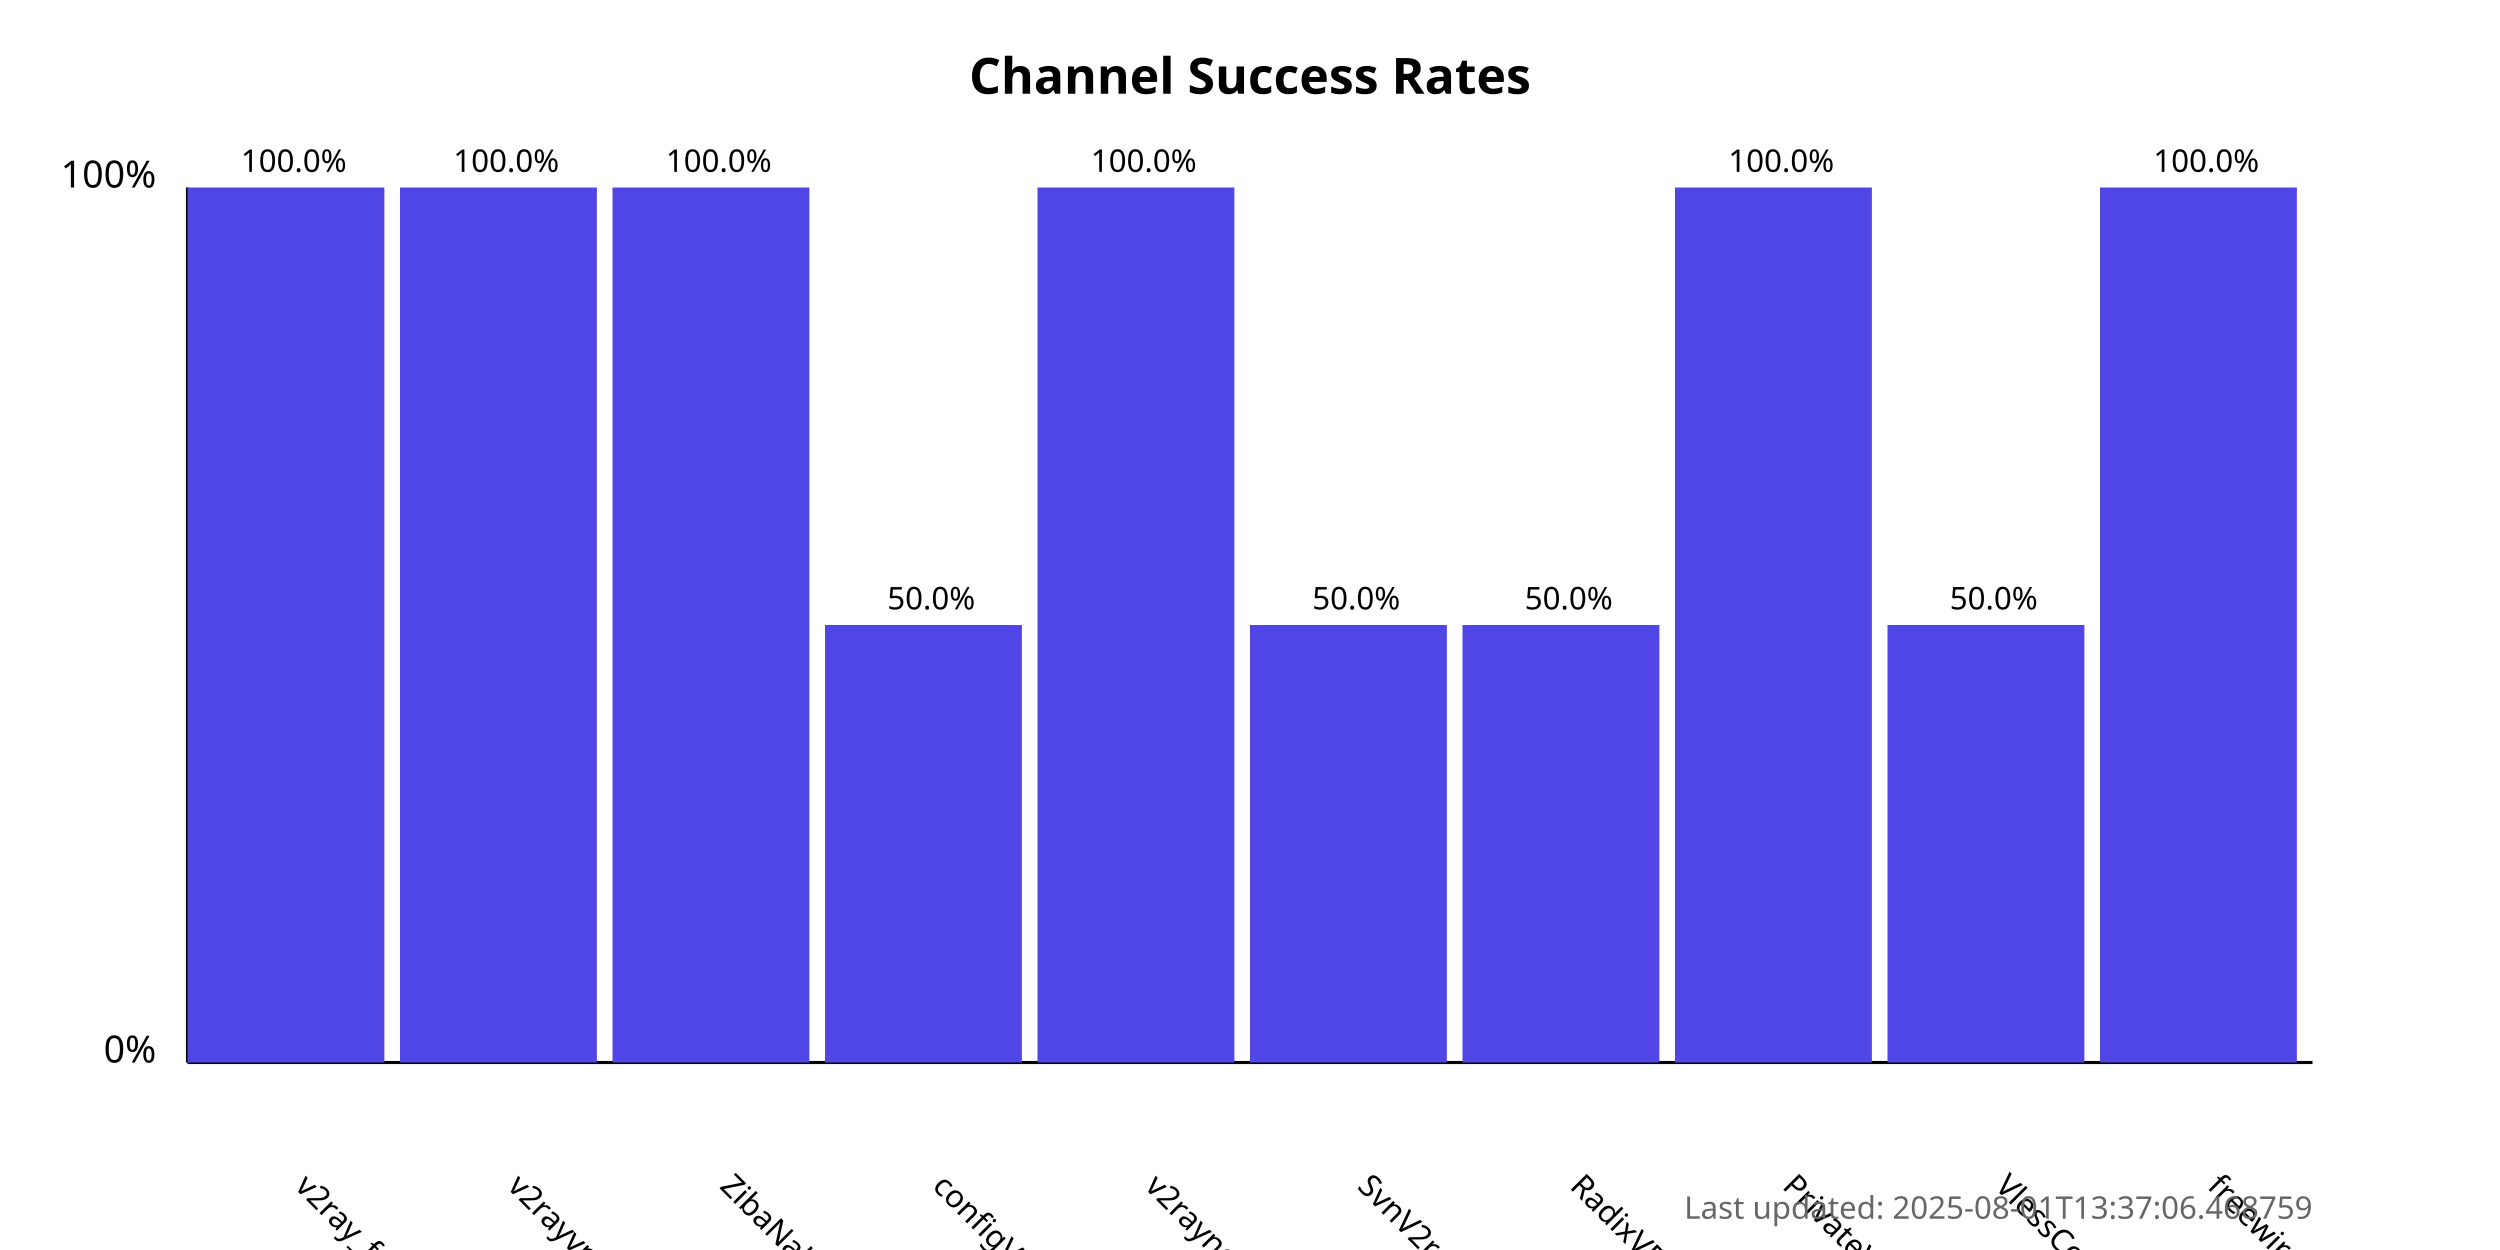
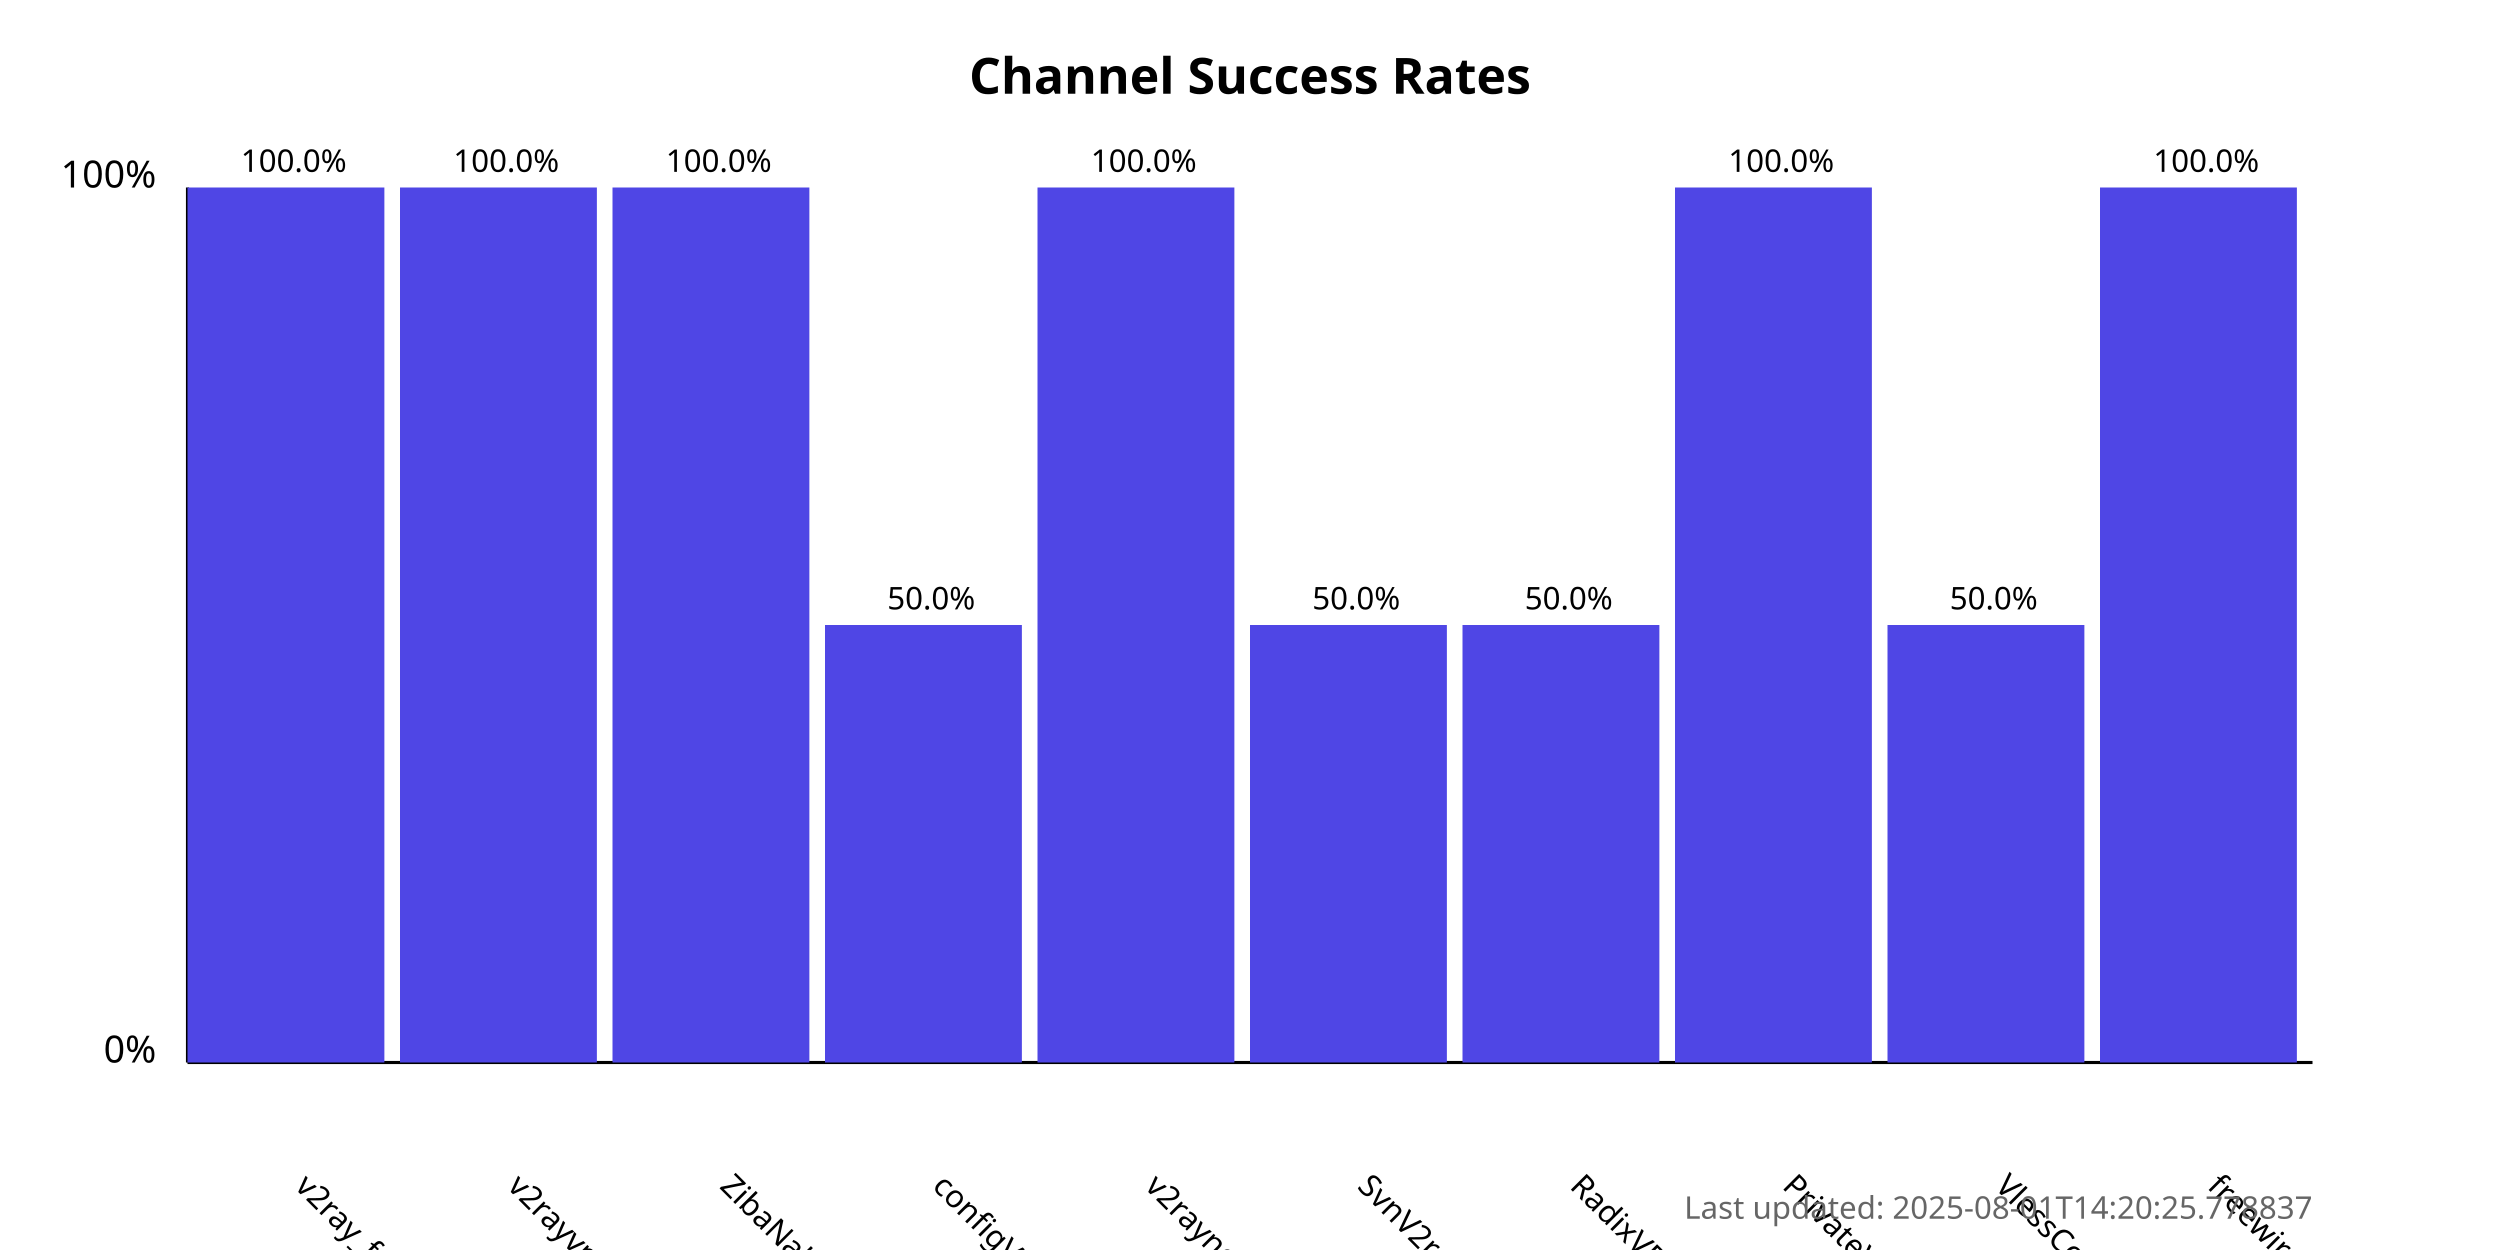
<svg xmlns="http://www.w3.org/2000/svg" width="800" height="400">
  <style>
            .chart-title { font: bold 16px sans-serif; }
            .axis-label { font: 12px sans-serif; }
            .tick-label { font: 10px sans-serif; }
            .bar { fill: #4f46e5; }
            .bar:hover { fill: #6366f1; }
            .timestamp { font: 10px sans-serif; fill: #666; }
        </style>
  <text x="400.0" y="30" text-anchor="middle" class="chart-title">
            Channel Success Rates
        </text>
  <line x1="60" y1="340" x2="60" y2="60" stroke="black" stroke-width="1" />
  <line x1="60" y1="340" x2="740" y2="340" stroke="black" stroke-width="1" />
  <text x="50" y="340" text-anchor="end" class="axis-label">0%</text>
  <text x="50" y="60" text-anchor="end" class="axis-label">100%</text>
  <g>
    <rect x="60" y="60.0" width="63.0" height="280.0" class="bar" />
    <text x="94.0" y="380" transform="rotate(45, 94.0, 380)" text-anchor="start" class="tick-label">
                v2ray_free_conf
            </text>
    <text x="94.0" y="55.0" text-anchor="middle" class="tick-label">
                100.0%
            </text>
  </g>
  <g>
    <rect x="128.0" y="60.0" width="63.0" height="280.0" class="bar" />
    <text x="162.0" y="380" transform="rotate(45, 162.0, 380)" text-anchor="start" class="tick-label">
                v2rayvpno
            </text>
    <text x="162.0" y="55.0" text-anchor="middle" class="tick-label">
                100.0%
            </text>
  </g>
  <g>
    <rect x="196.0" y="60.0" width="63.0" height="280.0" class="bar" />
    <text x="230.0" y="380" transform="rotate(45, 230.0, 380)" text-anchor="start" class="tick-label">
                ZibaNabz
            </text>
    <text x="230.0" y="55.0" text-anchor="middle" class="tick-label">
                100.0%
            </text>
  </g>
  <g>
    <rect x="264.0" y="200.0" width="63.0" height="140.0" class="bar" />
    <text x="298.0" y="380" transform="rotate(45, 298.0, 380)" text-anchor="start" class="tick-label">
                configV2rayForFree
            </text>
    <text x="298.0" y="195.0" text-anchor="middle" class="tick-label">
                50.0%
            </text>
  </g>
  <g>
    <rect x="332.0" y="60.0" width="63.0" height="280.0" class="bar" />
    <text x="366.0" y="380" transform="rotate(45, 366.0, 380)" text-anchor="start" class="tick-label">
                v2rayngvpn
            </text>
    <text x="366.0" y="55.0" text-anchor="middle" class="tick-label">
                100.0%
            </text>
  </g>
  <g>
    <rect x="400.0" y="200.0" width="63.0" height="140.0" class="bar" />
    <text x="434.0" y="380" transform="rotate(45, 434.0, 380)" text-anchor="start" class="tick-label">
                SvnV2ray
            </text>
    <text x="434.0" y="195.0" text-anchor="middle" class="tick-label">
                50.0%
            </text>
  </g>
  <g>
    <rect x="468.0" y="200.0" width="63.0" height="140.0" class="bar" />
    <text x="502.0" y="380" transform="rotate(45, 502.0, 380)" text-anchor="start" class="tick-label">
                RadixVPN
            </text>
    <text x="502.0" y="195.0" text-anchor="middle" class="tick-label">
                50.0%
            </text>
  </g>
  <g>
    <rect x="536.0" y="60.0" width="63.0" height="280.0" class="bar" />
    <text x="570.0" y="380" transform="rotate(45, 570.0, 380)" text-anchor="start" class="tick-label">
                PrivateVPNs
            </text>
    <text x="570.0" y="55.0" text-anchor="middle" class="tick-label">
                100.0%
            </text>
  </g>
  <g>
    <rect x="604.0" y="200.0" width="63.0" height="140.0" class="bar" />
    <text x="638.0" y="380" transform="rotate(45, 638.0, 380)" text-anchor="start" class="tick-label">
                VlessConfig
            </text>
    <text x="638.0" y="195.0" text-anchor="middle" class="tick-label">
                50.0%
            </text>
  </g>
  <g>
    <rect x="672.0" y="60.0" width="63.0" height="280.0" class="bar" />
    <text x="706.0" y="380" transform="rotate(45, 706.0, 380)" text-anchor="start" class="tick-label">
                freewireguard
            </text>
    <text x="706.0" y="55.0" text-anchor="middle" class="tick-label">
                100.0%
            </text>
  </g>
  <text x="740" y="390" text-anchor="end" class="timestamp">
-             Last updated: 2025-08-01T13:37:06.468759
+             Last updated: 2025-08-01T14:20:25.778837
        </text>
</svg>
